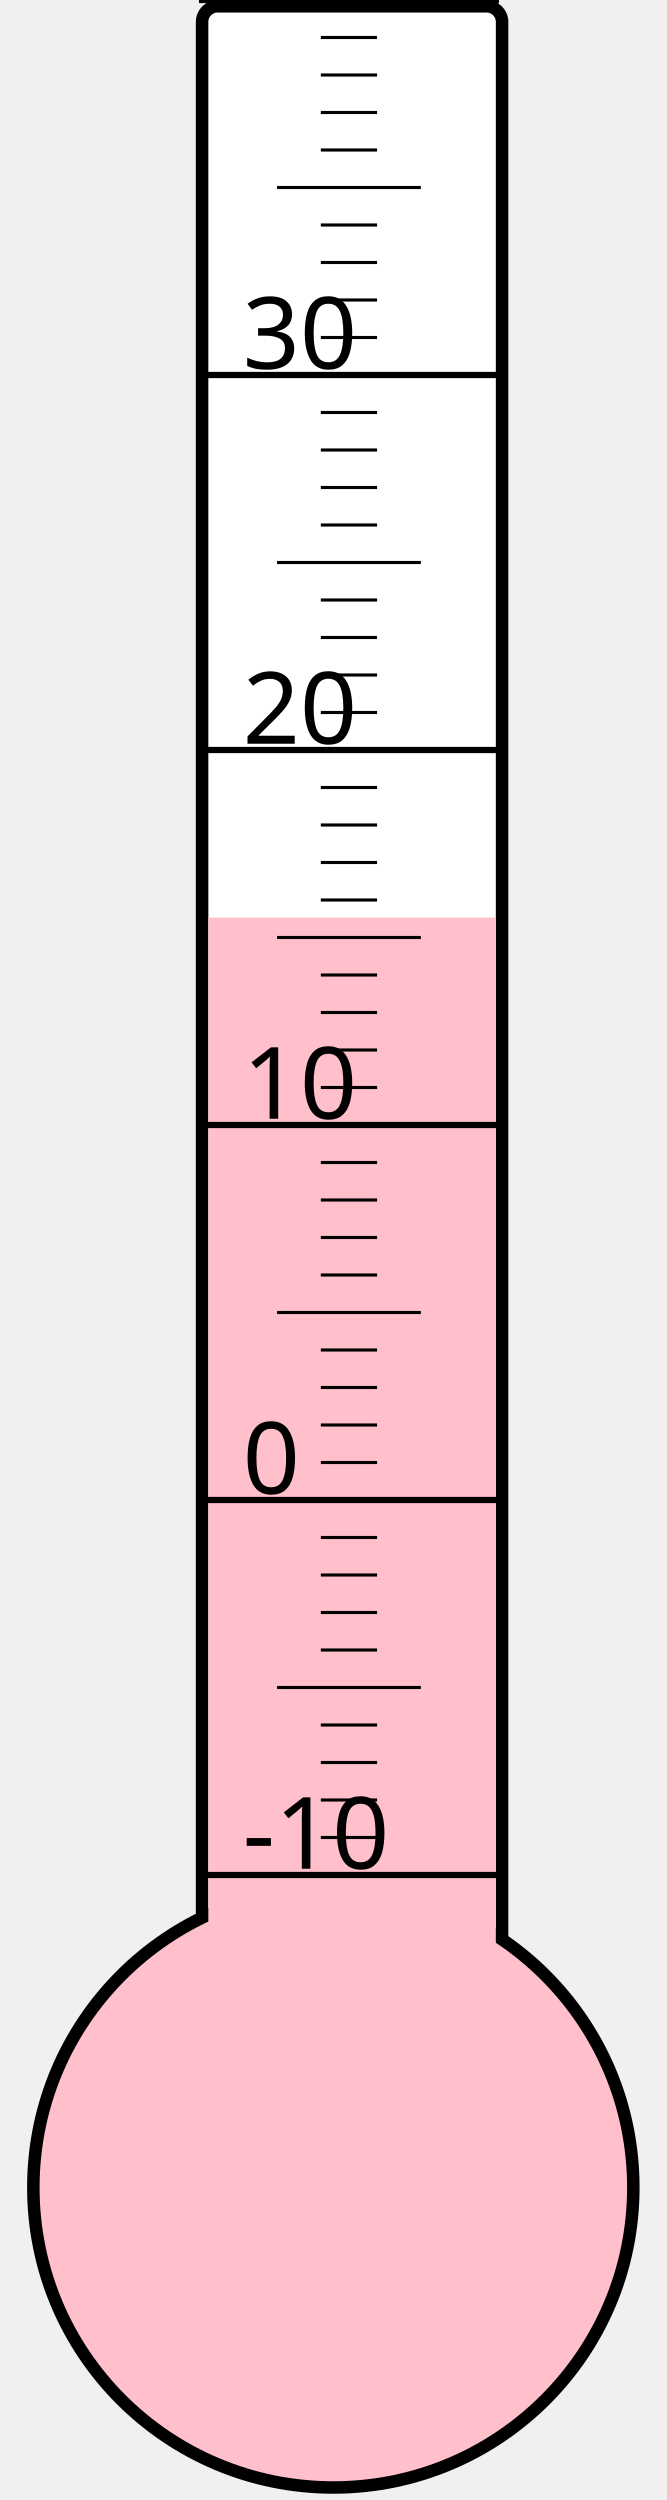
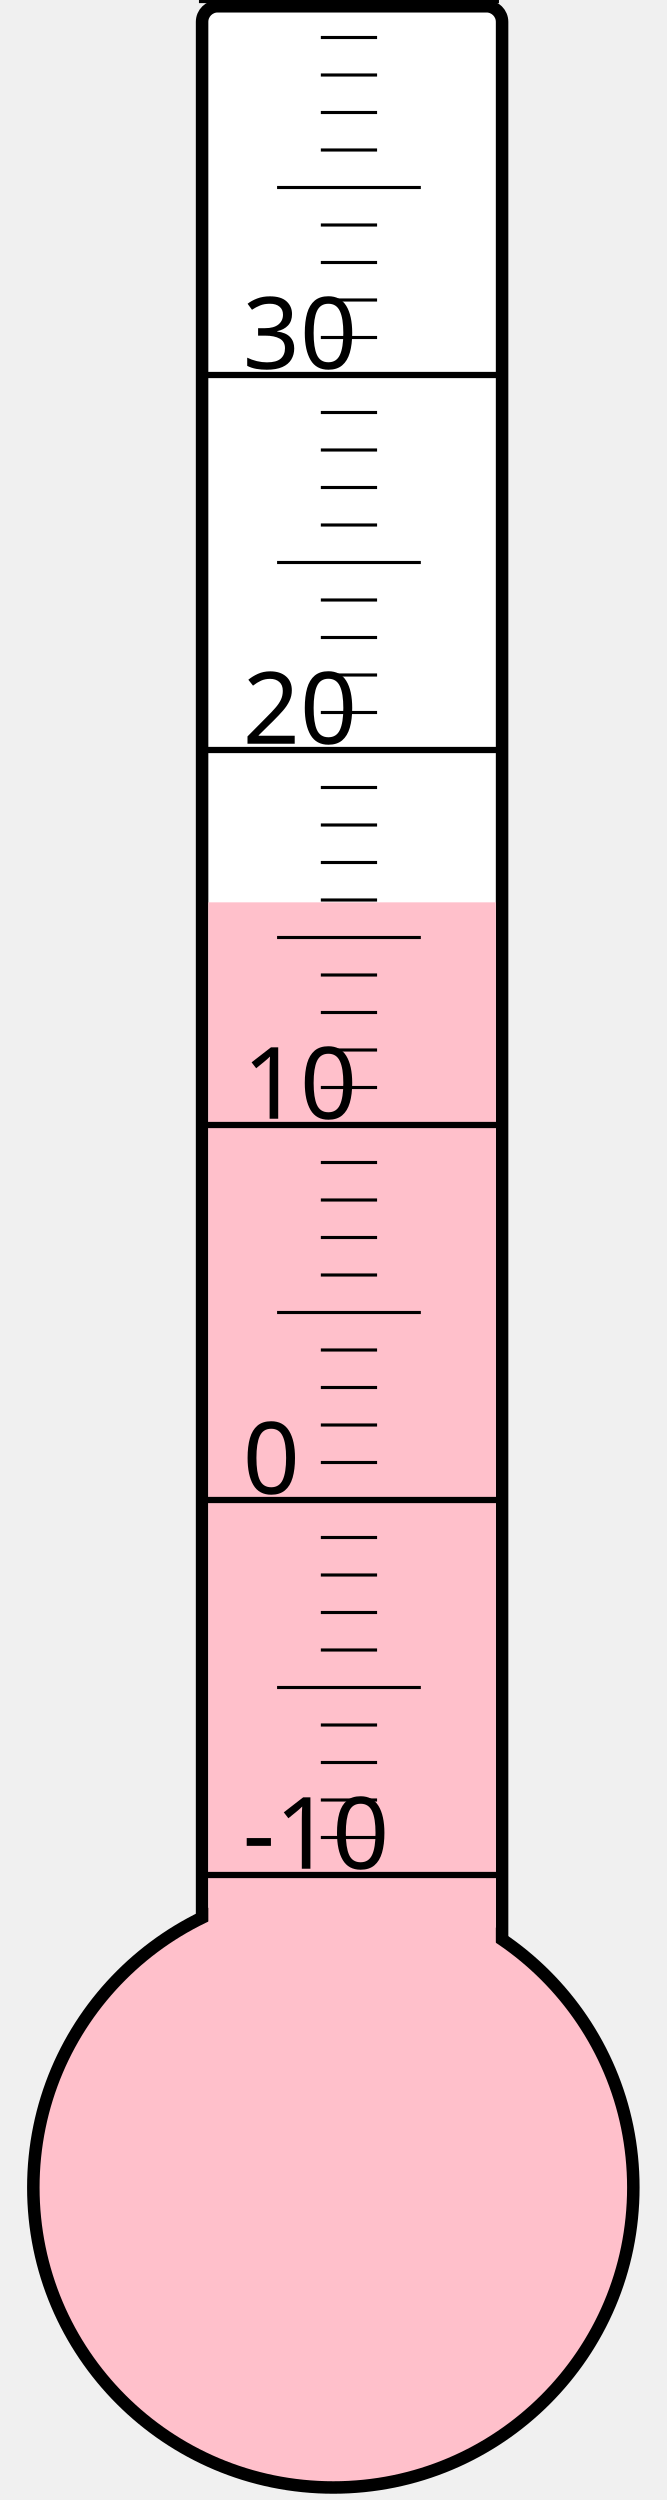
<svg xmlns="http://www.w3.org/2000/svg" width="40px" height="150px" viewBox="0 0 200 800">
  <rect width="200" height="800" x="0" y="0" style="fill: #ffffeb; fill-opacity: 0;" />
  <rect width="96" height="680" x="58" y="2" rx="5" ry="5" style="fill: white; fill-opacity: 1; stroke: black; stroke-width: 4;" />
  <circle cx="100" cy="700" r="96" style="fill: pink; stroke: black; stroke-width: 4;" />
-   <rect width="92" height="406.375" x="60" y="293.625" style="fill: pink; fill-opacity: 1; stroke-width: 0;" />
+   <rect width="92" height="411.25" x="60" y="288.75" style="fill: pink; fill-opacity: 1; stroke-width: 0;" />
  <text x="71" y="598" style="font-family: sans-serif; font-size: 24pt;">-10</text>
  <text x="71" y="478" style="font-family: sans-serif; font-size: 24pt;">0</text>
  <text x="71" y="358" style="font-family: sans-serif; font-size: 24pt;">10</text>
  <text x="71" y="238" style="font-family: sans-serif; font-size: 24pt;">20</text>
  <text x="71" y="118" style="font-family: sans-serif; font-size: 24pt;">30</text>
  <g style="stroke: black;">
    <line x1="57" y1="600" x2="153" y2="600" style="stroke-width: 2;" />
    <line x1="96" y1="588" x2="114" y2="588" style="stroke-width: 1;" />
    <line x1="96" y1="576" x2="114" y2="576" style="stroke-width: 1;" />
    <line x1="96" y1="564" x2="114" y2="564" style="stroke-width: 1;" />
    <line x1="96" y1="552" x2="114" y2="552" style="stroke-width: 1;" />
    <line x1="82" y1="540" x2="128" y2="540" style="stroke-width: 1;" />
    <line x1="96" y1="528" x2="114" y2="528" style="stroke-width: 1;" />
    <line x1="96" y1="516" x2="114" y2="516" style="stroke-width: 1;" />
    <line x1="96" y1="504" x2="114" y2="504" style="stroke-width: 1;" />
    <line x1="96" y1="492" x2="114" y2="492" style="stroke-width: 1;" />
    <line x1="57" y1="480" x2="153" y2="480" style="stroke-width: 2;" />
    <line x1="96" y1="468" x2="114" y2="468" style="stroke-width: 1;" />
    <line x1="96" y1="456" x2="114" y2="456" style="stroke-width: 1;" />
    <line x1="96" y1="444" x2="114" y2="444" style="stroke-width: 1;" />
    <line x1="96" y1="432" x2="114" y2="432" style="stroke-width: 1;" />
    <line x1="82" y1="420" x2="128" y2="420" style="stroke-width: 1;" />
    <line x1="96" y1="408" x2="114" y2="408" style="stroke-width: 1;" />
    <line x1="96" y1="396" x2="114" y2="396" style="stroke-width: 1;" />
    <line x1="96" y1="384" x2="114" y2="384" style="stroke-width: 1;" />
    <line x1="96" y1="372" x2="114" y2="372" style="stroke-width: 1;" />
    <line x1="57" y1="360" x2="153" y2="360" style="stroke-width: 2;" />
    <line x1="96" y1="348" x2="114" y2="348" style="stroke-width: 1;" />
    <line x1="96" y1="336" x2="114" y2="336" style="stroke-width: 1;" />
    <line x1="96" y1="324" x2="114" y2="324" style="stroke-width: 1;" />
    <line x1="96" y1="312" x2="114" y2="312" style="stroke-width: 1;" />
    <line x1="82" y1="300" x2="128" y2="300" style="stroke-width: 1;" />
    <line x1="96" y1="288" x2="114" y2="288" style="stroke-width: 1;" />
    <line x1="96" y1="276" x2="114" y2="276" style="stroke-width: 1;" />
    <line x1="96" y1="264" x2="114" y2="264" style="stroke-width: 1;" />
    <line x1="96" y1="252" x2="114" y2="252" style="stroke-width: 1;" />
    <line x1="57" y1="240" x2="153" y2="240" style="stroke-width: 2;" />
    <line x1="96" y1="228" x2="114" y2="228" style="stroke-width: 1;" />
    <line x1="96" y1="216" x2="114" y2="216" style="stroke-width: 1;" />
    <line x1="96" y1="204" x2="114" y2="204" style="stroke-width: 1;" />
    <line x1="96" y1="192" x2="114" y2="192" style="stroke-width: 1;" />
    <line x1="82" y1="180" x2="128" y2="180" style="stroke-width: 1;" />
    <line x1="96" y1="168" x2="114" y2="168" style="stroke-width: 1;" />
    <line x1="96" y1="156" x2="114" y2="156" style="stroke-width: 1;" />
    <line x1="96" y1="144" x2="114" y2="144" style="stroke-width: 1;" />
    <line x1="96" y1="132" x2="114" y2="132" style="stroke-width: 1;" />
    <line x1="57" y1="120" x2="153" y2="120" style="stroke-width: 2;" />
    <line x1="96" y1="108" x2="114" y2="108" style="stroke-width: 1;" />
    <line x1="96" y1="96" x2="114" y2="96" style="stroke-width: 1;" />
    <line x1="96" y1="84" x2="114" y2="84" style="stroke-width: 1;" />
    <line x1="96" y1="72" x2="114" y2="72" style="stroke-width: 1;" />
    <line x1="82" y1="60" x2="128" y2="60" style="stroke-width: 1;" />
    <line x1="96" y1="48" x2="114" y2="48" style="stroke-width: 1;" />
    <line x1="96" y1="36" x2="114" y2="36" style="stroke-width: 1;" />
    <line x1="96" y1="24" x2="114" y2="24" style="stroke-width: 1;" />
    <line x1="96" y1="12" x2="114" y2="12" style="stroke-width: 1;" />
    <line x1="57" y1="0" x2="153" y2="0" style="stroke-width: 2;" />
  </g>
</svg>
